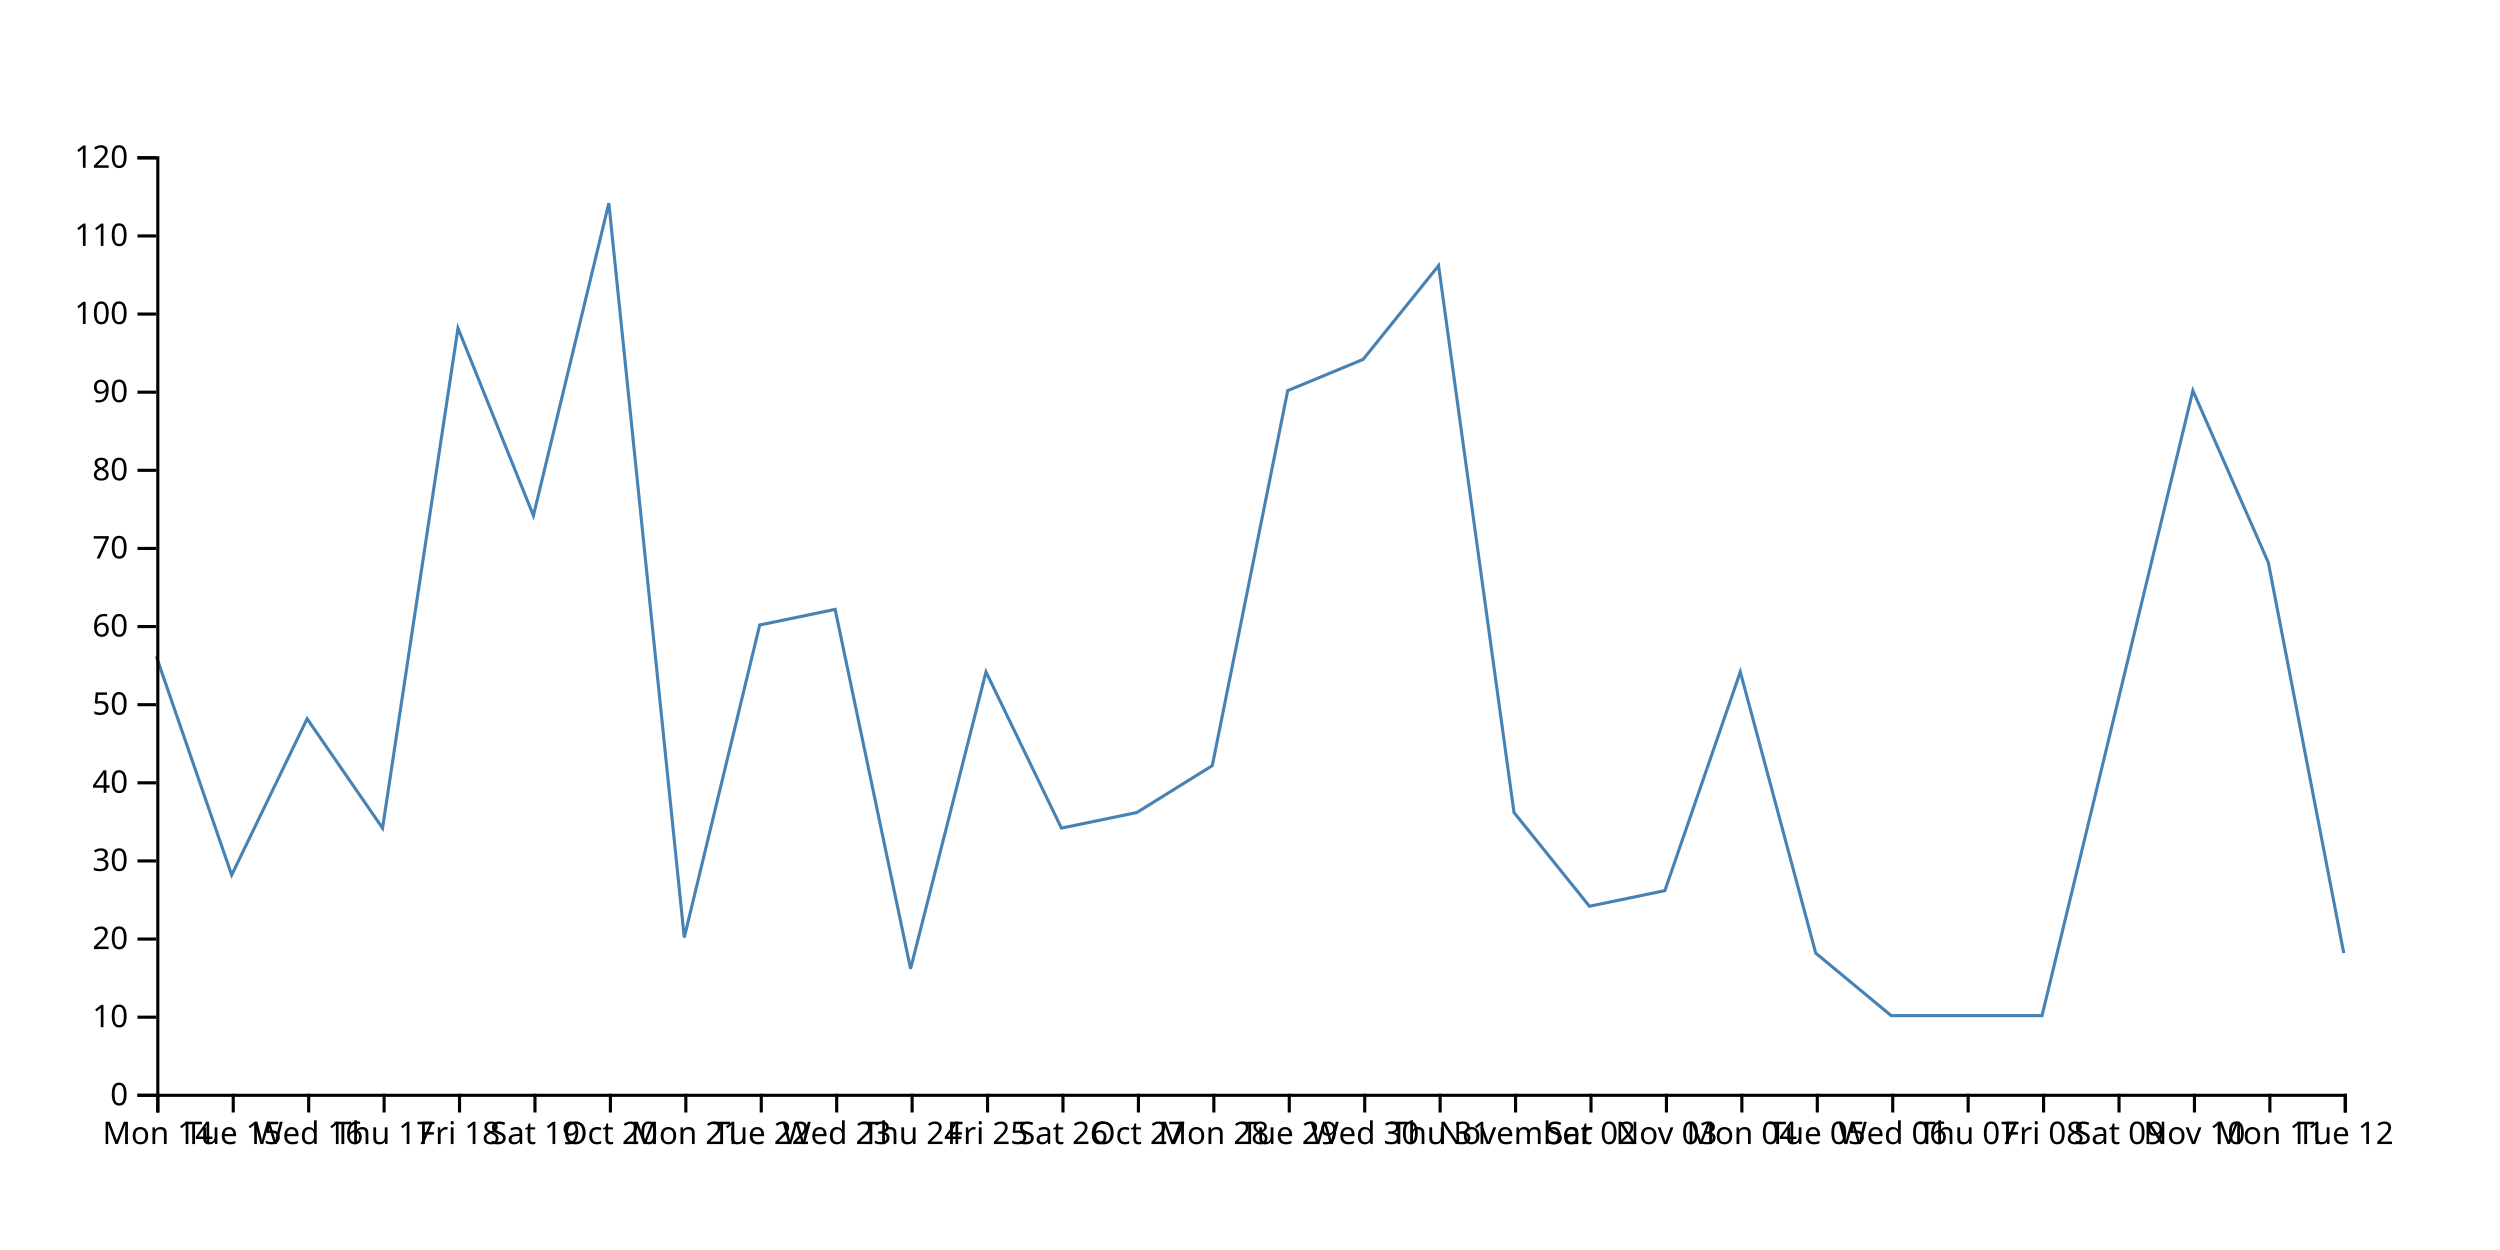
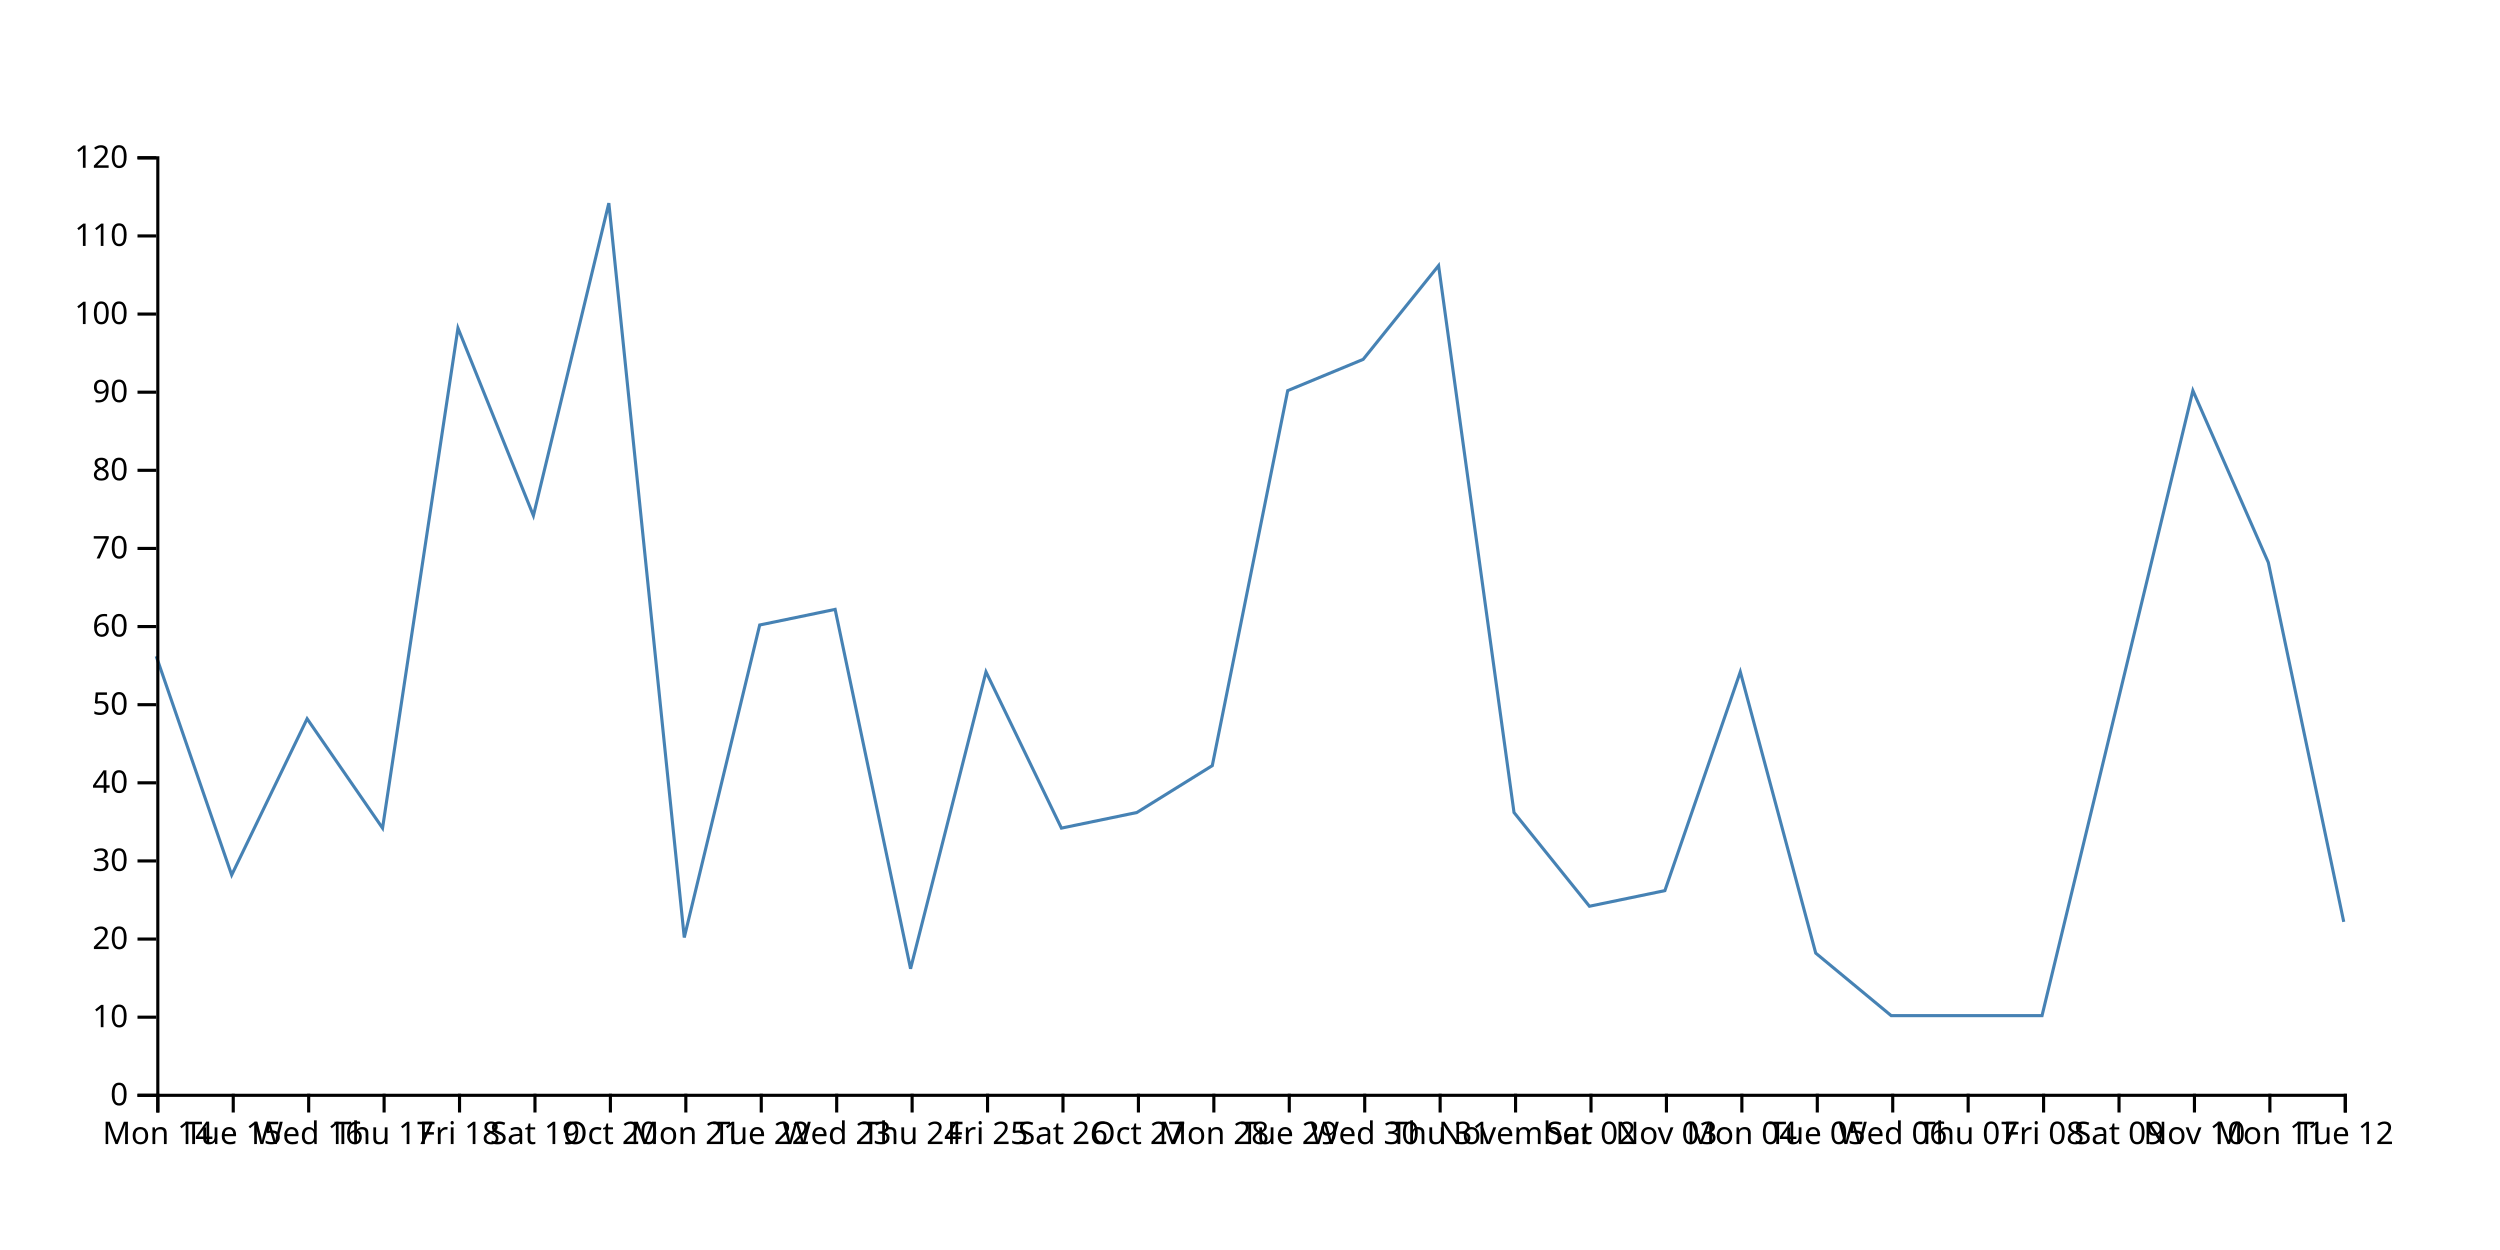
<svg xmlns="http://www.w3.org/2000/svg" width="800" height="400">
-   <path d="M750,305L725.862,180L701.724,125L677.586,225L653.448,325L629.31,325L605.172,325L581.034,305L556.897,215L532.759,285L508.621,290L484.483,260L460.345,85L436.207,115L412.069,125L387.931,245L363.793,260L339.655,265L315.517,215L291.379,310L267.241,195L243.103,200L218.966,300L194.828,65L170.69,165L146.552,105L122.414,265L98.276,230L74.138,280L50,210" fill="none" stroke="steelblue" />
+   <path d="M750,295L725.862,180L701.724,125L677.586,225L653.448,325L629.31,325L605.172,325L581.034,305L556.897,215L532.759,285L508.621,290L484.483,260L460.345,85L436.207,115L412.069,125L387.931,245L363.793,260L339.655,265L315.517,215L291.379,310L267.241,195L243.103,200L218.966,300L194.828,65L170.69,165L146.552,105L122.414,265L98.276,230L74.138,280L50,210" fill="none" stroke="steelblue" />
  <g transform="translate(0,350)" fill="none" font-size="10" font-family="sans-serif" text-anchor="middle">
    <path class="domain" stroke="currentColor" d="M50.5,6V0.5H750.5V6" />
    <g class="tick" opacity="1" transform="translate(50.5,0)">
      <line stroke="currentColor" y2="6" />
      <text fill="currentColor" y="9" dy="0.71em">Mon 14</text>
    </g>
    <g class="tick" opacity="1" transform="translate(74.63793,0)">
      <line stroke="currentColor" y2="6" />
      <text fill="currentColor" y="9" dy="0.71em">Tue 15</text>
    </g>
    <g class="tick" opacity="1" transform="translate(98.77586,0)">
      <line stroke="currentColor" y2="6" />
      <text fill="currentColor" y="9" dy="0.71em">Wed 16</text>
    </g>
    <g class="tick" opacity="1" transform="translate(122.9138,0)">
      <line stroke="currentColor" y2="6" />
      <text fill="currentColor" y="9" dy="0.71em">Thu 17</text>
    </g>
    <g class="tick" opacity="1" transform="translate(147.0517,0)">
      <line stroke="currentColor" y2="6" />
      <text fill="currentColor" y="9" dy="0.71em">Fri 18</text>
    </g>
    <g class="tick" opacity="1" transform="translate(171.1897,0)">
      <line stroke="currentColor" y2="6" />
      <text fill="currentColor" y="9" dy="0.71em">Sat 19</text>
    </g>
    <g class="tick" opacity="1" transform="translate(195.3276,0)">
      <line stroke="currentColor" y2="6" />
      <text fill="currentColor" y="9" dy="0.71em">Oct 20</text>
    </g>
    <g class="tick" opacity="1" transform="translate(219.4655,0)">
      <line stroke="currentColor" y2="6" />
      <text fill="currentColor" y="9" dy="0.71em">Mon 21</text>
    </g>
    <g class="tick" opacity="1" transform="translate(243.6034,0)">
      <line stroke="currentColor" y2="6" />
      <text fill="currentColor" y="9" dy="0.71em">Tue 22</text>
    </g>
    <g class="tick" opacity="1" transform="translate(267.7414,0)">
      <line stroke="currentColor" y2="6" />
      <text fill="currentColor" y="9" dy="0.71em">Wed 23</text>
    </g>
    <g class="tick" opacity="1" transform="translate(291.8793,0)">
      <line stroke="currentColor" y2="6" />
      <text fill="currentColor" y="9" dy="0.71em">Thu 24</text>
    </g>
    <g class="tick" opacity="1" transform="translate(316.0172,0)">
      <line stroke="currentColor" y2="6" />
      <text fill="currentColor" y="9" dy="0.71em">Fri 25</text>
    </g>
    <g class="tick" opacity="1" transform="translate(340.1552,0)">
      <line stroke="currentColor" y2="6" />
      <text fill="currentColor" y="9" dy="0.71em">Sat 26</text>
    </g>
    <g class="tick" opacity="1" transform="translate(364.2931,0)">
      <line stroke="currentColor" y2="6" />
      <text fill="currentColor" y="9" dy="0.71em">Oct 27</text>
    </g>
    <g class="tick" opacity="1" transform="translate(388.431,0)">
      <line stroke="currentColor" y2="6" />
      <text fill="currentColor" y="9" dy="0.71em">Mon 28</text>
    </g>
    <g class="tick" opacity="1" transform="translate(412.569,0)">
      <line stroke="currentColor" y2="6" />
      <text fill="currentColor" y="9" dy="0.71em">Tue 29</text>
    </g>
    <g class="tick" opacity="1" transform="translate(436.7069,0)">
      <line stroke="currentColor" y2="6" />
      <text fill="currentColor" y="9" dy="0.71em">Wed 30</text>
    </g>
    <g class="tick" opacity="1" transform="translate(460.8448,0)">
      <line stroke="currentColor" y2="6" />
      <text fill="currentColor" y="9" dy="0.71em">Thu 31</text>
    </g>
    <g class="tick" opacity="1" transform="translate(484.9828,0)">
      <line stroke="currentColor" y2="6" />
      <text fill="currentColor" y="9" dy="0.71em">November</text>
    </g>
    <g class="tick" opacity="1" transform="translate(509.1207,0)">
      <line stroke="currentColor" y2="6" />
      <text fill="currentColor" y="9" dy="0.71em">Sat 02</text>
    </g>
    <g class="tick" opacity="1" transform="translate(533.2586,0)">
      <line stroke="currentColor" y2="6" />
      <text fill="currentColor" y="9" dy="0.71em">Nov 03</text>
    </g>
    <g class="tick" opacity="1" transform="translate(557.3966,0)">
      <line stroke="currentColor" y2="6" />
      <text fill="currentColor" y="9" dy="0.71em">Mon 04</text>
    </g>
    <g class="tick" opacity="1" transform="translate(581.5345,0)">
      <line stroke="currentColor" y2="6" />
      <text fill="currentColor" y="9" dy="0.71em">Tue 05</text>
    </g>
    <g class="tick" opacity="1" transform="translate(605.6724,0)">
      <line stroke="currentColor" y2="6" />
      <text fill="currentColor" y="9" dy="0.71em">Wed 06</text>
    </g>
    <g class="tick" opacity="1" transform="translate(629.8103,0)">
      <line stroke="currentColor" y2="6" />
      <text fill="currentColor" y="9" dy="0.71em">Thu 07</text>
    </g>
    <g class="tick" opacity="1" transform="translate(653.9483,0)">
      <line stroke="currentColor" y2="6" />
      <text fill="currentColor" y="9" dy="0.71em">Fri 08</text>
    </g>
    <g class="tick" opacity="1" transform="translate(678.0862,0)">
      <line stroke="currentColor" y2="6" />
      <text fill="currentColor" y="9" dy="0.71em">Sat 09</text>
    </g>
    <g class="tick" opacity="1" transform="translate(702.2241,0)">
      <line stroke="currentColor" y2="6" />
      <text fill="currentColor" y="9" dy="0.71em">Nov 10</text>
    </g>
    <g class="tick" opacity="1" transform="translate(726.3621,0)">
      <line stroke="currentColor" y2="6" />
      <text fill="currentColor" y="9" dy="0.71em">Mon 11</text>
    </g>
    <g class="tick" opacity="1" transform="translate(750.5,0)">
      <line stroke="currentColor" y2="6" />
      <text fill="currentColor" y="9" dy="0.71em">Tue 12</text>
    </g>
  </g>
  <g transform="translate(50,0)" fill="none" font-size="10" font-family="sans-serif" text-anchor="end">
    <path class="domain" stroke="currentColor" d="M-6,350.5H0.5V50.5H-6" />
    <g class="tick" opacity="1" transform="translate(0,350.5)">
      <line stroke="currentColor" x2="-6" />
      <text fill="currentColor" x="-9" dy="0.32em">0</text>
    </g>
    <g class="tick" opacity="1" transform="translate(0,325.5)">
      <line stroke="currentColor" x2="-6" />
      <text fill="currentColor" x="-9" dy="0.32em">10</text>
    </g>
    <g class="tick" opacity="1" transform="translate(0,300.5)">
      <line stroke="currentColor" x2="-6" />
      <text fill="currentColor" x="-9" dy="0.32em">20</text>
    </g>
    <g class="tick" opacity="1" transform="translate(0,275.5)">
      <line stroke="currentColor" x2="-6" />
      <text fill="currentColor" x="-9" dy="0.32em">30</text>
    </g>
    <g class="tick" opacity="1" transform="translate(0,250.5)">
      <line stroke="currentColor" x2="-6" />
      <text fill="currentColor" x="-9" dy="0.32em">40</text>
    </g>
    <g class="tick" opacity="1" transform="translate(0,225.5)">
      <line stroke="currentColor" x2="-6" />
      <text fill="currentColor" x="-9" dy="0.32em">50</text>
    </g>
    <g class="tick" opacity="1" transform="translate(0,200.5)">
      <line stroke="currentColor" x2="-6" />
      <text fill="currentColor" x="-9" dy="0.32em">60</text>
    </g>
    <g class="tick" opacity="1" transform="translate(0,175.5)">
      <line stroke="currentColor" x2="-6" />
      <text fill="currentColor" x="-9" dy="0.32em">70</text>
    </g>
    <g class="tick" opacity="1" transform="translate(0,150.5)">
      <line stroke="currentColor" x2="-6" />
      <text fill="currentColor" x="-9" dy="0.32em">80</text>
    </g>
    <g class="tick" opacity="1" transform="translate(0,125.5)">
      <line stroke="currentColor" x2="-6" />
      <text fill="currentColor" x="-9" dy="0.32em">90</text>
    </g>
    <g class="tick" opacity="1" transform="translate(0,100.5)">
      <line stroke="currentColor" x2="-6" />
      <text fill="currentColor" x="-9" dy="0.32em">100</text>
    </g>
    <g class="tick" opacity="1" transform="translate(0,75.5)">
      <line stroke="currentColor" x2="-6" />
      <text fill="currentColor" x="-9" dy="0.32em">110</text>
    </g>
    <g class="tick" opacity="1" transform="translate(0,50.5)">
      <line stroke="currentColor" x2="-6" />
      <text fill="currentColor" x="-9" dy="0.32em">120</text>
    </g>
  </g>
</svg>
